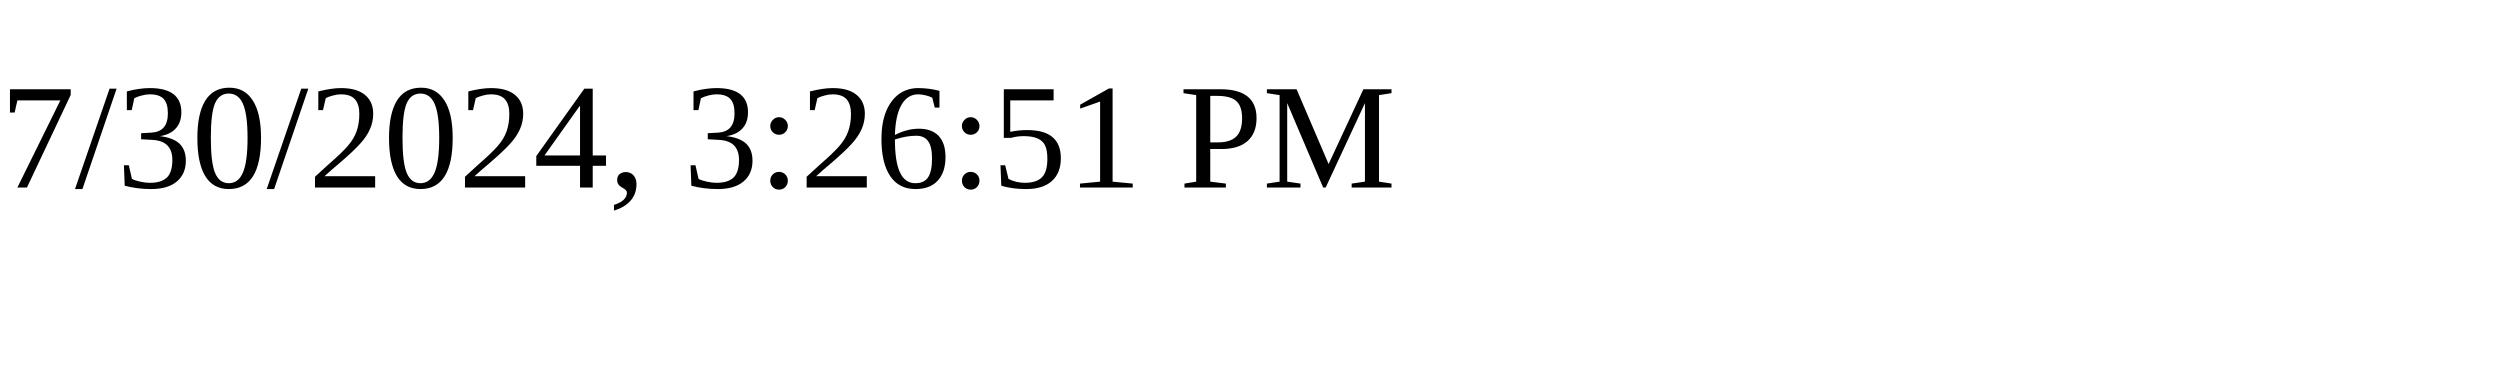
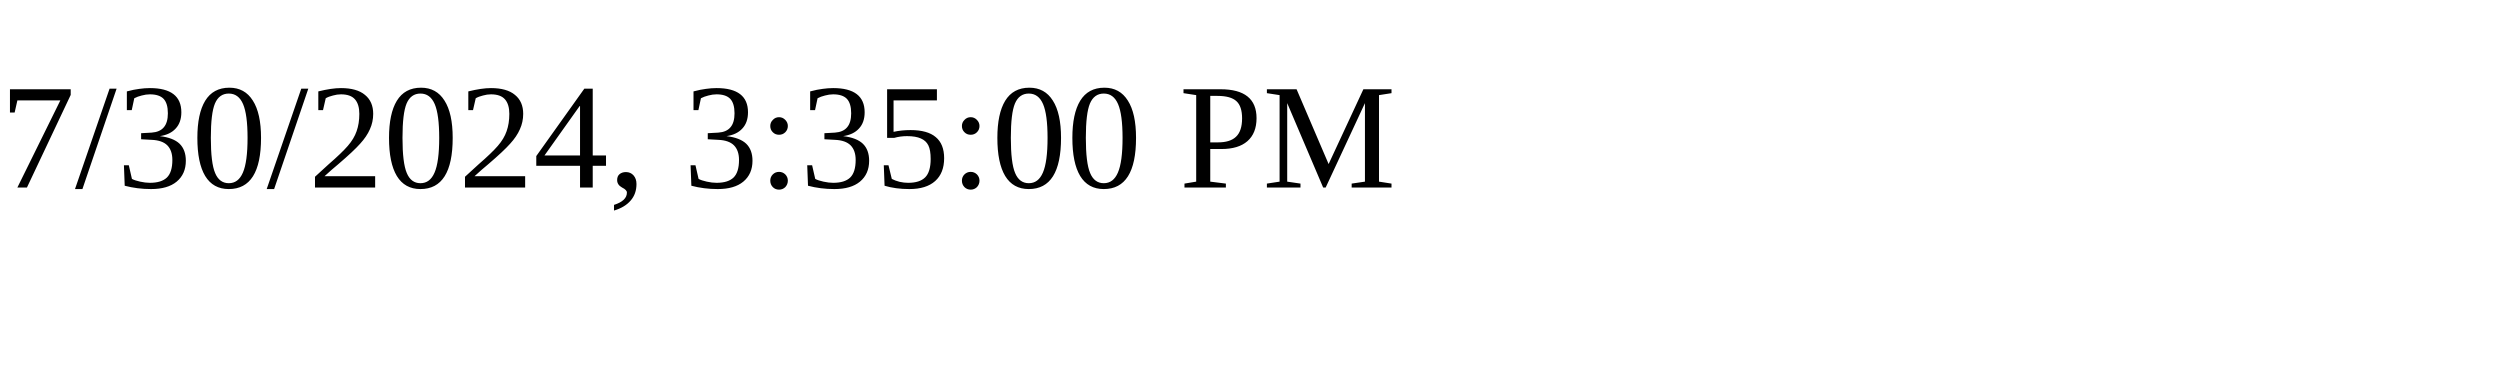
<svg xmlns="http://www.w3.org/2000/svg" height="30" width="200">
-   <text x="0" y="15">7/30/2024, 3:26:51 PM</text>
+   <text x="0" y="15">7/30/2024, 3:35:00 PM</text>
</svg>
